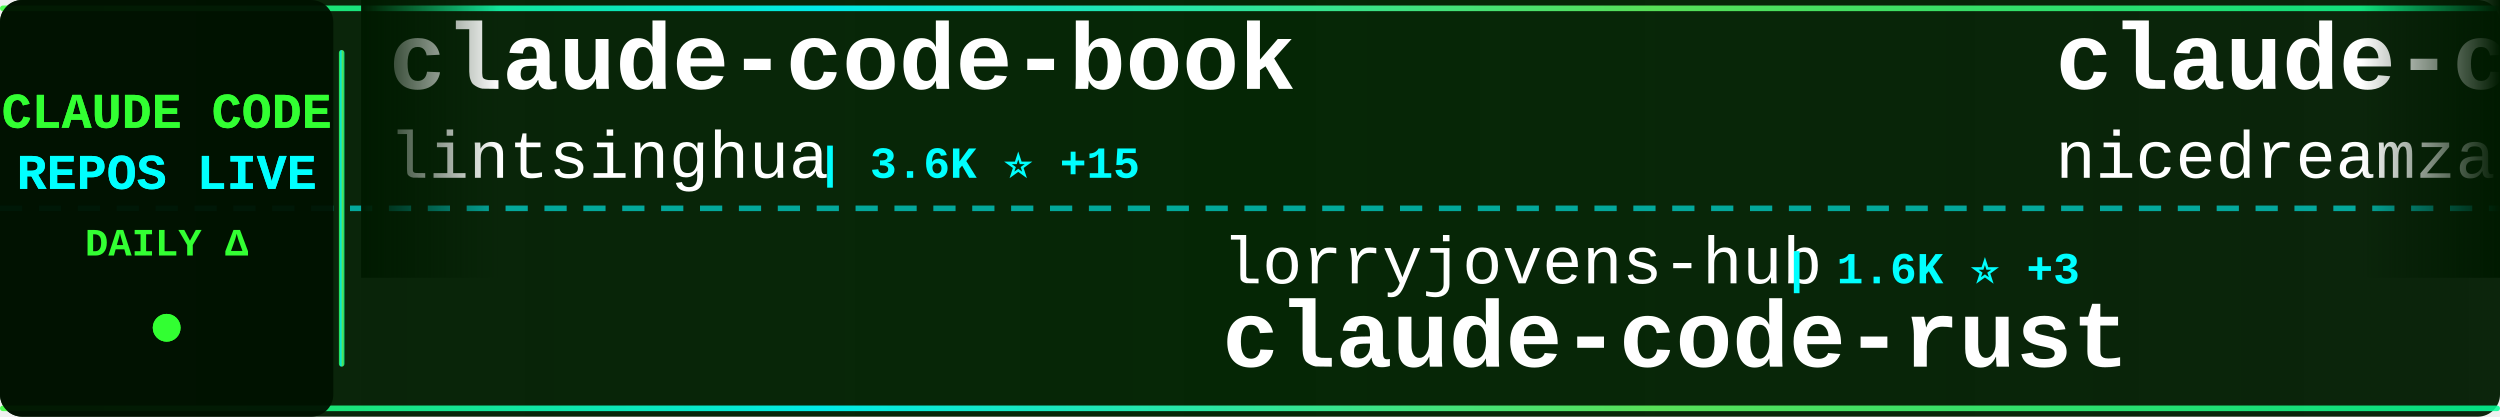
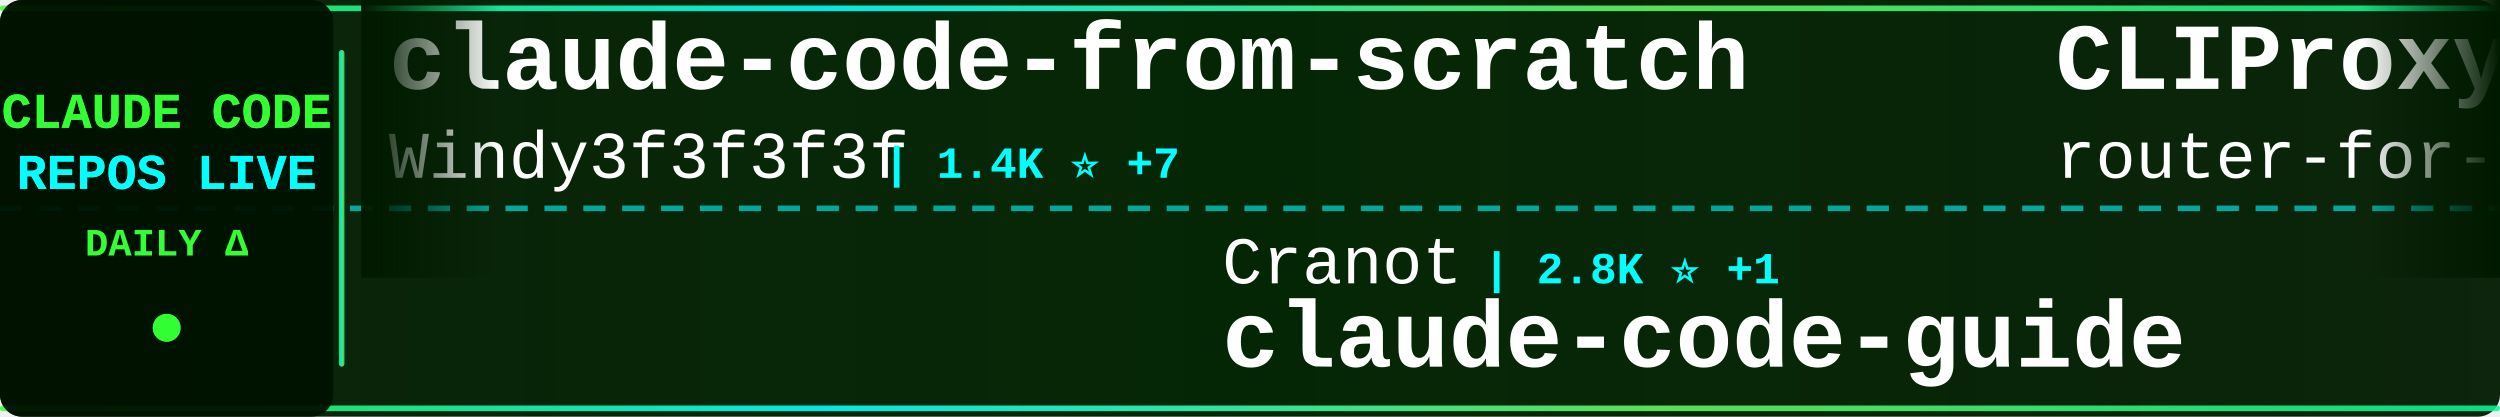
<svg xmlns="http://www.w3.org/2000/svg" width="900" height="150">
  <defs>
    <linearGradient id="tickerBg" x1="0%" y1="0%" x2="100%" y2="0%">
      <stop offset="0%" style="stop-color:#001a00;stop-opacity:0.95" />
      <stop offset="50%" style="stop-color:#002200;stop-opacity:0.98" />
      <stop offset="100%" style="stop-color:#001a00;stop-opacity:0.95" />
    </linearGradient>
    <linearGradient id="borderGrad" x1="0%" y1="0%" x2="100%" y2="0%">
      <stop offset="0%" style="stop-color:#33ff33;stop-opacity:0.85">
        <animate attributeName="stop-opacity" values="0.85;1;0.85" dur="2s" repeatCount="indefinite" />
      </stop>
      <stop offset="33%" style="stop-color:#00ffff;stop-opacity:0.9">
        <animate attributeName="stop-opacity" values="0.9;1;0.9" dur="2.2s" repeatCount="indefinite" />
      </stop>
      <stop offset="66%" style="stop-color:#66ff66;stop-opacity:0.85">
        <animate attributeName="stop-opacity" values="0.85;1;0.85" dur="1.8s" repeatCount="indefinite" />
      </stop>
      <stop offset="100%" style="stop-color:#00ff99;stop-opacity:0.85">
        <animate attributeName="stop-opacity" values="0.85;1;0.85" dur="2s" repeatCount="indefinite" />
      </stop>
    </linearGradient>
    <filter id="textGlow">
      <feGaussianBlur stdDeviation="0.1" result="coloredBlur" />
      <feMerge>
        <feMergeNode in="coloredBlur" />
        <feMergeNode in="SourceGraphic" />
      </feMerge>
    </filter>
    <filter id="metricGlow">
      <feGaussianBlur stdDeviation="0.2" result="coloredBlur" />
      <feMerge>
        <feMergeNode in="coloredBlur" />
        <feMergeNode in="SourceGraphic" />
      </feMerge>
    </filter>
    <linearGradient id="leftFade" x1="0%" y1="0%" x2="100%" y2="0%">
      <stop offset="0%" style="stop-color:#001a00;stop-opacity:1" />
      <stop offset="100%" style="stop-color:#001a00;stop-opacity:0" />
    </linearGradient>
    <linearGradient id="rightFade" x1="0%" y1="0%" x2="100%" y2="0%">
      <stop offset="0%" style="stop-color:#001a00;stop-opacity:0" />
      <stop offset="100%" style="stop-color:#001a00;stop-opacity:1" />
    </linearGradient>
  </defs>
  <rect width="900" height="150" fill="url(#tickerBg)" rx="8" />
  <rect x="0" y="2" width="900" height="2" fill="url(#borderGrad)" rx="1" />
  <rect x="0" y="146" width="900" height="2" fill="url(#borderGrad)" rx="1" />
  <line x1="0" y1="75" x2="900" y2="75" stroke="#00ffff" stroke-width="2" stroke-dasharray="8 6" opacity="0.6" />
  <rect x="0" y="0" width="120" height="150" fill="#001100" opacity="0.95" rx="8" />
  <text x="60" y="46" font-family="'Courier New', monospace" font-size="18" font-weight="bold" fill="#33ff33" text-anchor="middle" filter="url(#textGlow)">
    CLAUDE CODE
  </text>
  <text x="60" y="68" font-family="'Courier New', monospace" font-size="18" font-weight="bold" fill="#00ffff" text-anchor="middle" filter="url(#textGlow)">
    REPOS LIVE
  </text>
  <text x="60" y="92" font-family="'Courier New', monospace" font-size="14" font-weight="bold" fill="#33ff33" text-anchor="middle">
    DAILY Δ
  </text>
  <circle cx="60" cy="118" r="5" fill="#33ff33" filter="url(#metricGlow)">
    <animate attributeName="r" values="4;6;4" dur="1.5s" repeatCount="indefinite" />
    <animate attributeName="opacity" values="0.6;1;0.6" dur="1.5s" repeatCount="indefinite" />
  </circle>
  <rect x="122" y="18" width="2" height="114" fill="url(#borderGrad)" rx="1" />
  <clipPath id="tickerClip">
    <rect x="130" y="0" width="770" height="150" />
  </clipPath>
  <g clip-path="url(#tickerClip)">
    <g id="tickerItems">
      <animateTransform attributeName="transform" attributeType="XML" type="translate" from="0 0" to="-3000 0" dur="54s" repeatCount="indefinite" />
      <g transform="translate(0, 0)">
-         <text x="140" y="32" font-family="'Courier New', monospace" font-size="34" font-weight="bold" fill="#ffffff">claude-code-book</text>
-         <text x="140" y="64" font-family="'Courier New', monospace" font-size="24" font-weight="normal" fill="#ffffff" opacity="1.0">lintsinghua</text>
-         <text x="294" y="64" font-family="'Courier New', monospace" font-size="16" font-weight="bold" fill="#00ffff"> | 3.6K ⭐ +15</text>
+         <text x="140" y="32" font-family="'Courier New', monospace" font-size="34" font-weight="bold" fill="#ffffff">claude-code-from-scratch</text>
+         <text x="140" y="64" font-family="'Courier New', monospace" font-size="24" font-weight="normal" fill="#ffffff" opacity="1.0">Windy3f3f3f3f</text>
+         <text x="318" y="64" font-family="'Courier New', monospace" font-size="16" font-weight="bold" fill="#00ffff"> | 1.4K ⭐ +7</text>
      </g>
      <g transform="translate(300, 0)">
-         <text x="140" y="102" font-family="'Courier New', monospace" font-size="24" font-weight="normal" fill="#ffffff" opacity="1.0">lorryjovens-hub</text>
-         <text x="342" y="102" font-family="'Courier New', monospace" font-size="16" font-weight="bold" fill="#00ffff"> | 1.6K ⭐ +3</text>
-         <text x="140" y="132" font-family="'Courier New', monospace" font-size="34" font-weight="bold" fill="#ffffff">claude-code-rust</text>
+         <text x="140" y="102" font-family="'Courier New', monospace" font-size="24" font-weight="normal" fill="#ffffff" opacity="1.0">Cranot</text>
+         <text x="234" y="102" font-family="'Courier New', monospace" font-size="16" font-weight="bold" fill="#00ffff"> | 2.8K ⭐ +1</text>
+         <text x="140" y="132" font-family="'Courier New', monospace" font-size="34" font-weight="bold" fill="#ffffff">claude-code-guide</text>
      </g>
      <g transform="translate(600, 0)">
-         <text x="140" y="32" font-family="'Courier New', monospace" font-size="34" font-weight="bold" fill="#ffffff">claude-code-local</text>
-         <text x="140" y="64" font-family="'Courier New', monospace" font-size="24" font-weight="normal" fill="#ffffff" opacity="1.0">nicedreamzapp</text>
-         <text x="318" y="64" font-family="'Courier New', monospace" font-size="16" font-weight="bold" fill="#00ffff"> | 2.7K ⭐ +2</text>
+         <text x="140" y="32" font-family="'Courier New', monospace" font-size="34" font-weight="bold" fill="#ffffff">CLIProxyAPI</text>
+         <text x="140" y="64" font-family="'Courier New', monospace" font-size="24" font-weight="normal" fill="#ffffff" opacity="1.0">router-for-me</text>
+         <text x="318" y="64" font-family="'Courier New', monospace" font-size="16" font-weight="bold" fill="#00ffff"> | 36.6K ⭐ +264</text>
      </g>
      <g transform="translate(900, 0)">
-         <text x="140" y="102" font-family="'Courier New', monospace" font-size="24" font-weight="normal" fill="#ffffff" opacity="1.0">catlog22</text>
-         <text x="258" y="102" font-family="'Courier New', monospace" font-size="16" font-weight="bold" fill="#00ffff"> | 2.1K ⭐ +5</text>
-         <text x="140" y="132" font-family="'Courier New', monospace" font-size="34" font-weight="bold" fill="#ffffff">Claude-Code-Workflow</text>
+         <text x="140" y="102" font-family="'Courier New', monospace" font-size="24" font-weight="normal" fill="#ffffff" opacity="1.0">ChrisWiles</text>
+         <text x="282" y="102" font-family="'Courier New', monospace" font-size="16" font-weight="bold" fill="#00ffff"> | 5.9K ⭐ +2</text>
+         <text x="140" y="132" font-family="'Courier New', monospace" font-size="34" font-weight="bold" fill="#ffffff">claude-code-showcase</text>
      </g>
      <g transform="translate(1200, 0)">
-         <text x="140" y="32" font-family="'Courier New', monospace" font-size="34" font-weight="bold" fill="#ffffff">ralph-claude-code</text>
-         <text x="140" y="64" font-family="'Courier New', monospace" font-size="24" font-weight="normal" fill="#ffffff" opacity="1.0">frankbria</text>
-         <text x="270" y="64" font-family="'Courier New', monospace" font-size="16" font-weight="bold" fill="#00ffff"> | 9.3K ⭐ +10</text>
+         <text x="140" y="32" font-family="'Courier New', monospace" font-size="34" font-weight="bold" fill="#ffffff">claude-code-rev</text>
+         <text x="140" y="64" font-family="'Courier New', monospace" font-size="24" font-weight="normal" fill="#ffffff" opacity="1.0">oboard</text>
+         <text x="234" y="64" font-family="'Courier New', monospace" font-size="16" font-weight="bold" fill="#00ffff"> | 3.2K ⭐ +3</text>
      </g>
      <g transform="translate(1500, 0)">
-         <text x="140" y="102" font-family="'Courier New', monospace" font-size="24" font-weight="normal" fill="#ffffff" opacity="1.0">jqueryscript</text>
-         <text x="306" y="102" font-family="'Courier New', monospace" font-size="16" font-weight="bold" fill="#00ffff"> | 412 ⭐ +2</text>
-         <text x="140" y="132" font-family="'Courier New', monospace" font-size="34" font-weight="bold" fill="#ffffff">awesome-claude-code</text>
+         <text x="140" y="102" font-family="'Courier New', monospace" font-size="24" font-weight="normal" fill="#ffffff" opacity="1.0">shareAI-lab</text>
+         <text x="294" y="102" font-family="'Courier New', monospace" font-size="16" font-weight="bold" fill="#00ffff"> | 65.4K ⭐ +248</text>
+         <text x="140" y="132" font-family="'Courier New', monospace" font-size="34" font-weight="bold" fill="#ffffff">learn-claude-code</text>
      </g>
      <g transform="translate(1800, 0)">
-         <text x="140" y="32" font-family="'Courier New', monospace" font-size="34" font-weight="bold" fill="#ffffff">claude-code-guide</text>
-         <text x="140" y="64" font-family="'Courier New', monospace" font-size="24" font-weight="normal" fill="#ffffff" opacity="1.0">zebbern</text>
-         <text x="246" y="64" font-family="'Courier New', monospace" font-size="16" font-weight="bold" fill="#00ffff"> | 4.2K ⭐ +2</text>
+         <text x="140" y="32" font-family="'Courier New', monospace" font-size="34" font-weight="bold" fill="#ffffff">nanoclaw</text>
+         <text x="140" y="64" font-family="'Courier New', monospace" font-size="24" font-weight="normal" fill="#ffffff" opacity="1.0">nanocoai</text>
+         <text x="258" y="64" font-family="'Courier New', monospace" font-size="16" font-weight="bold" fill="#00ffff"> | 29.7K ⭐ +17</text>
      </g>
      <g transform="translate(2100, 0)">
-         <text x="140" y="102" font-family="'Courier New', monospace" font-size="24" font-weight="normal" fill="#ffffff" opacity="1.0">repowise-dev</text>
-         <text x="306" y="102" font-family="'Courier New', monospace" font-size="16" font-weight="bold" fill="#00ffff"> | 1.1K ⭐ +2</text>
-         <text x="140" y="132" font-family="'Courier New', monospace" font-size="34" font-weight="bold" fill="#ffffff">claude-code-prompts</text>
+         <text x="140" y="102" font-family="'Courier New', monospace" font-size="24" font-weight="normal" fill="#ffffff" opacity="1.0">RichardAtCT</text>
+         <text x="294" y="102" font-family="'Courier New', monospace" font-size="16" font-weight="bold" fill="#00ffff"> | 2.7K ⭐ +4</text>
+         <text x="140" y="132" font-family="'Courier New', monospace" font-size="34" font-weight="bold" fill="#ffffff">claude-code-telegram</text>
      </g>
      <g transform="translate(2400, 0)">
-         <text x="140" y="32" font-family="'Courier New', monospace" font-size="34" font-weight="bold" fill="#ffffff">claude-code-infrastructu...</text>
-         <text x="140" y="64" font-family="'Courier New', monospace" font-size="24" font-weight="normal" fill="#ffffff" opacity="1.0">diet103</text>
-         <text x="246" y="64" font-family="'Courier New', monospace" font-size="16" font-weight="bold" fill="#00ffff"> | 9.7K ⭐ +2</text>
+         <text x="140" y="32" font-family="'Courier New', monospace" font-size="34" font-weight="bold" fill="#ffffff">claude-code-harness</text>
+         <text x="140" y="64" font-family="'Courier New', monospace" font-size="24" font-weight="normal" fill="#ffffff" opacity="1.0">Chachamaru127</text>
+         <text x="318" y="64" font-family="'Courier New', monospace" font-size="16" font-weight="bold" fill="#00ffff"> | 2.7K ⭐ +19</text>
      </g>
      <g transform="translate(2700, 0)">
-         <text x="140" y="102" font-family="'Courier New', monospace" font-size="24" font-weight="normal" fill="#ffffff" opacity="1.0">ghuntley</text>
-         <text x="258" y="102" font-family="'Courier New', monospace" font-size="16" font-weight="bold" fill="#00ffff"> | 980 ⭐</text>
-         <text x="140" y="132" font-family="'Courier New', monospace" font-size="34" font-weight="bold" fill="#ffffff">claude-code-source-code-...</text>
+         <text x="140" y="102" font-family="'Courier New', monospace" font-size="24" font-weight="normal" fill="#ffffff" opacity="1.0">musistudio</text>
+         <text x="282" y="102" font-family="'Courier New', monospace" font-size="16" font-weight="bold" fill="#00ffff"> | 34.8K ⭐ +36</text>
+         <text x="140" y="132" font-family="'Courier New', monospace" font-size="34" font-weight="bold" fill="#ffffff">claude-code-router</text>
      </g>
      <g transform="translate(3000, 0)">
-         <text x="140" y="32" font-family="'Courier New', monospace" font-size="34" font-weight="bold" fill="#ffffff">claude-code-book</text>
-         <text x="140" y="64" font-family="'Courier New', monospace" font-size="24" font-weight="normal" fill="#ffffff" opacity="1.0">lintsinghua</text>
-         <text x="294" y="64" font-family="'Courier New', monospace" font-size="16" font-weight="bold" fill="#00ffff"> | 3.6K ⭐ +15</text>
+         <text x="140" y="32" font-family="'Courier New', monospace" font-size="34" font-weight="bold" fill="#ffffff">claude-code-from-scratch</text>
+         <text x="140" y="64" font-family="'Courier New', monospace" font-size="24" font-weight="normal" fill="#ffffff" opacity="1.0">Windy3f3f3f3f</text>
+         <text x="318" y="64" font-family="'Courier New', monospace" font-size="16" font-weight="bold" fill="#00ffff"> | 1.4K ⭐ +7</text>
      </g>
      <g transform="translate(3300, 0)">
-         <text x="140" y="102" font-family="'Courier New', monospace" font-size="24" font-weight="normal" fill="#ffffff" opacity="1.0">lorryjovens-hub</text>
-         <text x="342" y="102" font-family="'Courier New', monospace" font-size="16" font-weight="bold" fill="#00ffff"> | 1.6K ⭐ +3</text>
-         <text x="140" y="132" font-family="'Courier New', monospace" font-size="34" font-weight="bold" fill="#ffffff">claude-code-rust</text>
+         <text x="140" y="102" font-family="'Courier New', monospace" font-size="24" font-weight="normal" fill="#ffffff" opacity="1.0">Cranot</text>
+         <text x="234" y="102" font-family="'Courier New', monospace" font-size="16" font-weight="bold" fill="#00ffff"> | 2.8K ⭐ +1</text>
+         <text x="140" y="132" font-family="'Courier New', monospace" font-size="34" font-weight="bold" fill="#ffffff">claude-code-guide</text>
      </g>
      <g transform="translate(3600, 0)">
-         <text x="140" y="32" font-family="'Courier New', monospace" font-size="34" font-weight="bold" fill="#ffffff">claude-code-local</text>
-         <text x="140" y="64" font-family="'Courier New', monospace" font-size="24" font-weight="normal" fill="#ffffff" opacity="1.0">nicedreamzapp</text>
-         <text x="318" y="64" font-family="'Courier New', monospace" font-size="16" font-weight="bold" fill="#00ffff"> | 2.7K ⭐ +2</text>
+         <text x="140" y="32" font-family="'Courier New', monospace" font-size="34" font-weight="bold" fill="#ffffff">CLIProxyAPI</text>
+         <text x="140" y="64" font-family="'Courier New', monospace" font-size="24" font-weight="normal" fill="#ffffff" opacity="1.0">router-for-me</text>
+         <text x="318" y="64" font-family="'Courier New', monospace" font-size="16" font-weight="bold" fill="#00ffff"> | 36.6K ⭐ +264</text>
      </g>
      <g transform="translate(3900, 0)">
-         <text x="140" y="102" font-family="'Courier New', monospace" font-size="24" font-weight="normal" fill="#ffffff" opacity="1.0">catlog22</text>
-         <text x="258" y="102" font-family="'Courier New', monospace" font-size="16" font-weight="bold" fill="#00ffff"> | 2.1K ⭐ +5</text>
-         <text x="140" y="132" font-family="'Courier New', monospace" font-size="34" font-weight="bold" fill="#ffffff">Claude-Code-Workflow</text>
+         <text x="140" y="102" font-family="'Courier New', monospace" font-size="24" font-weight="normal" fill="#ffffff" opacity="1.0">ChrisWiles</text>
+         <text x="282" y="102" font-family="'Courier New', monospace" font-size="16" font-weight="bold" fill="#00ffff"> | 5.9K ⭐ +2</text>
+         <text x="140" y="132" font-family="'Courier New', monospace" font-size="34" font-weight="bold" fill="#ffffff">claude-code-showcase</text>
      </g>
    </g>
  </g>
  <rect x="130" y="0" width="50" height="100" fill="url(#leftFade)" />
  <rect x="850" y="0" width="50" height="100" fill="url(#rightFade)" />
</svg>
